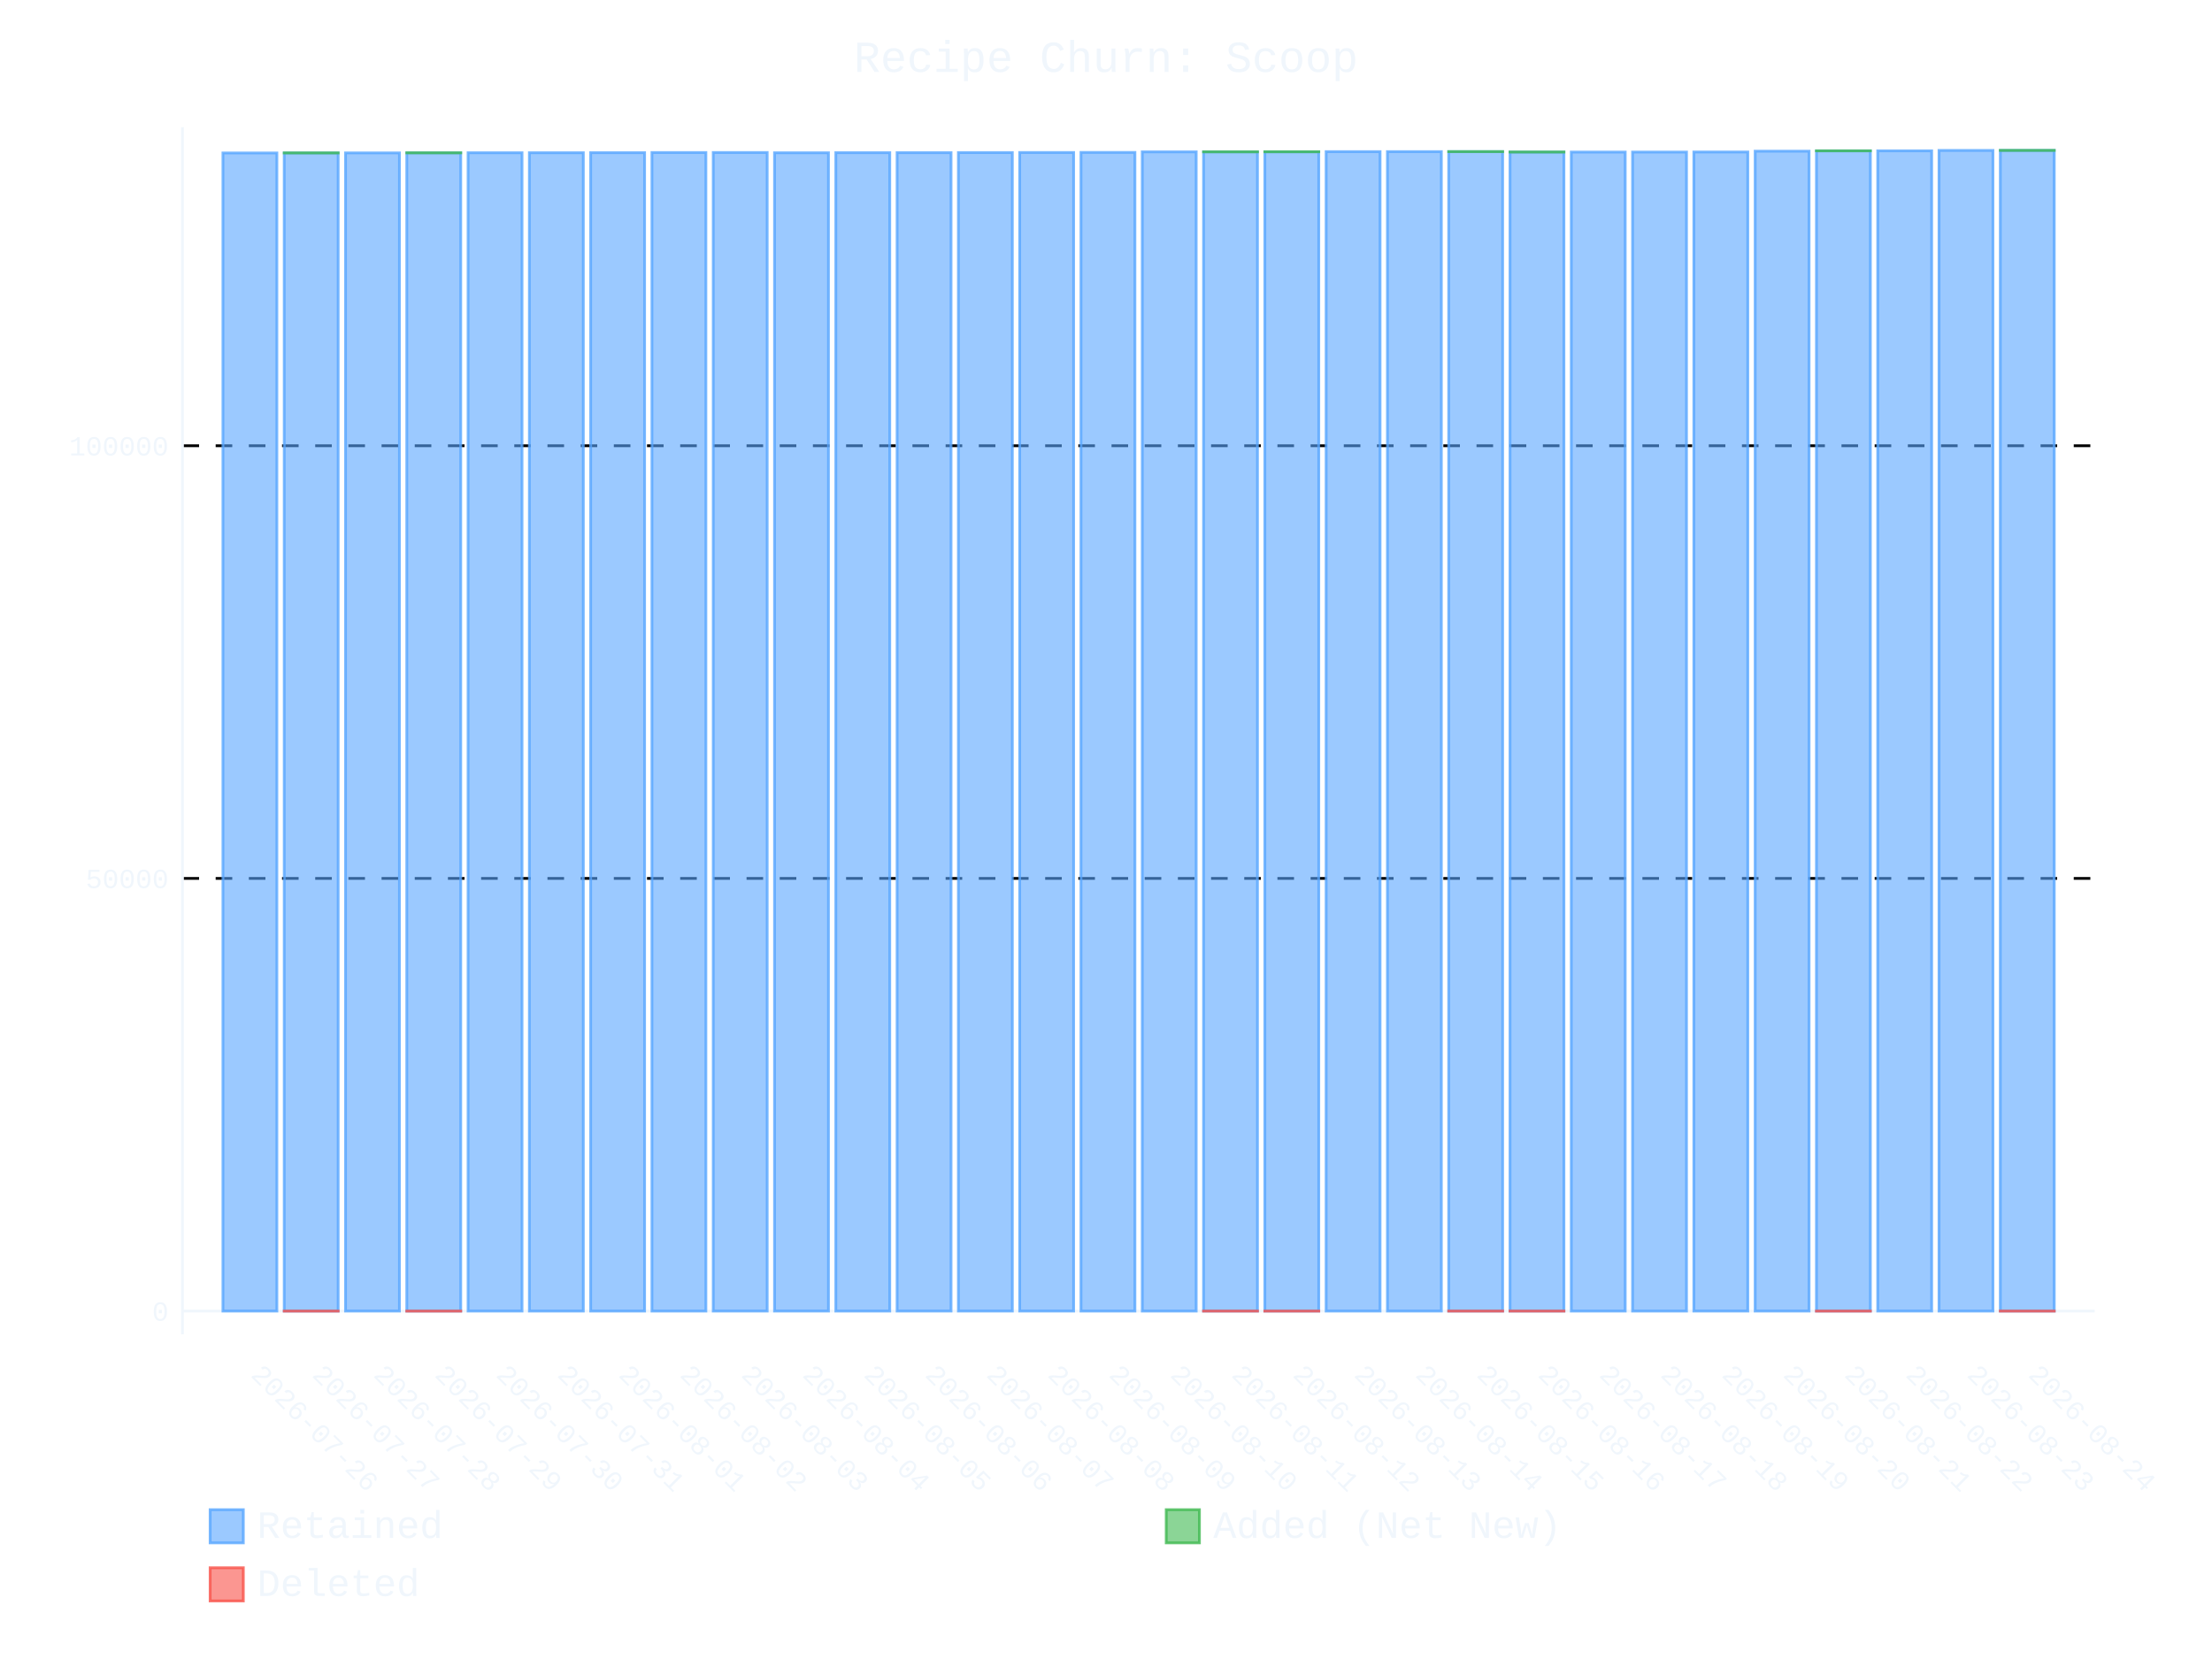
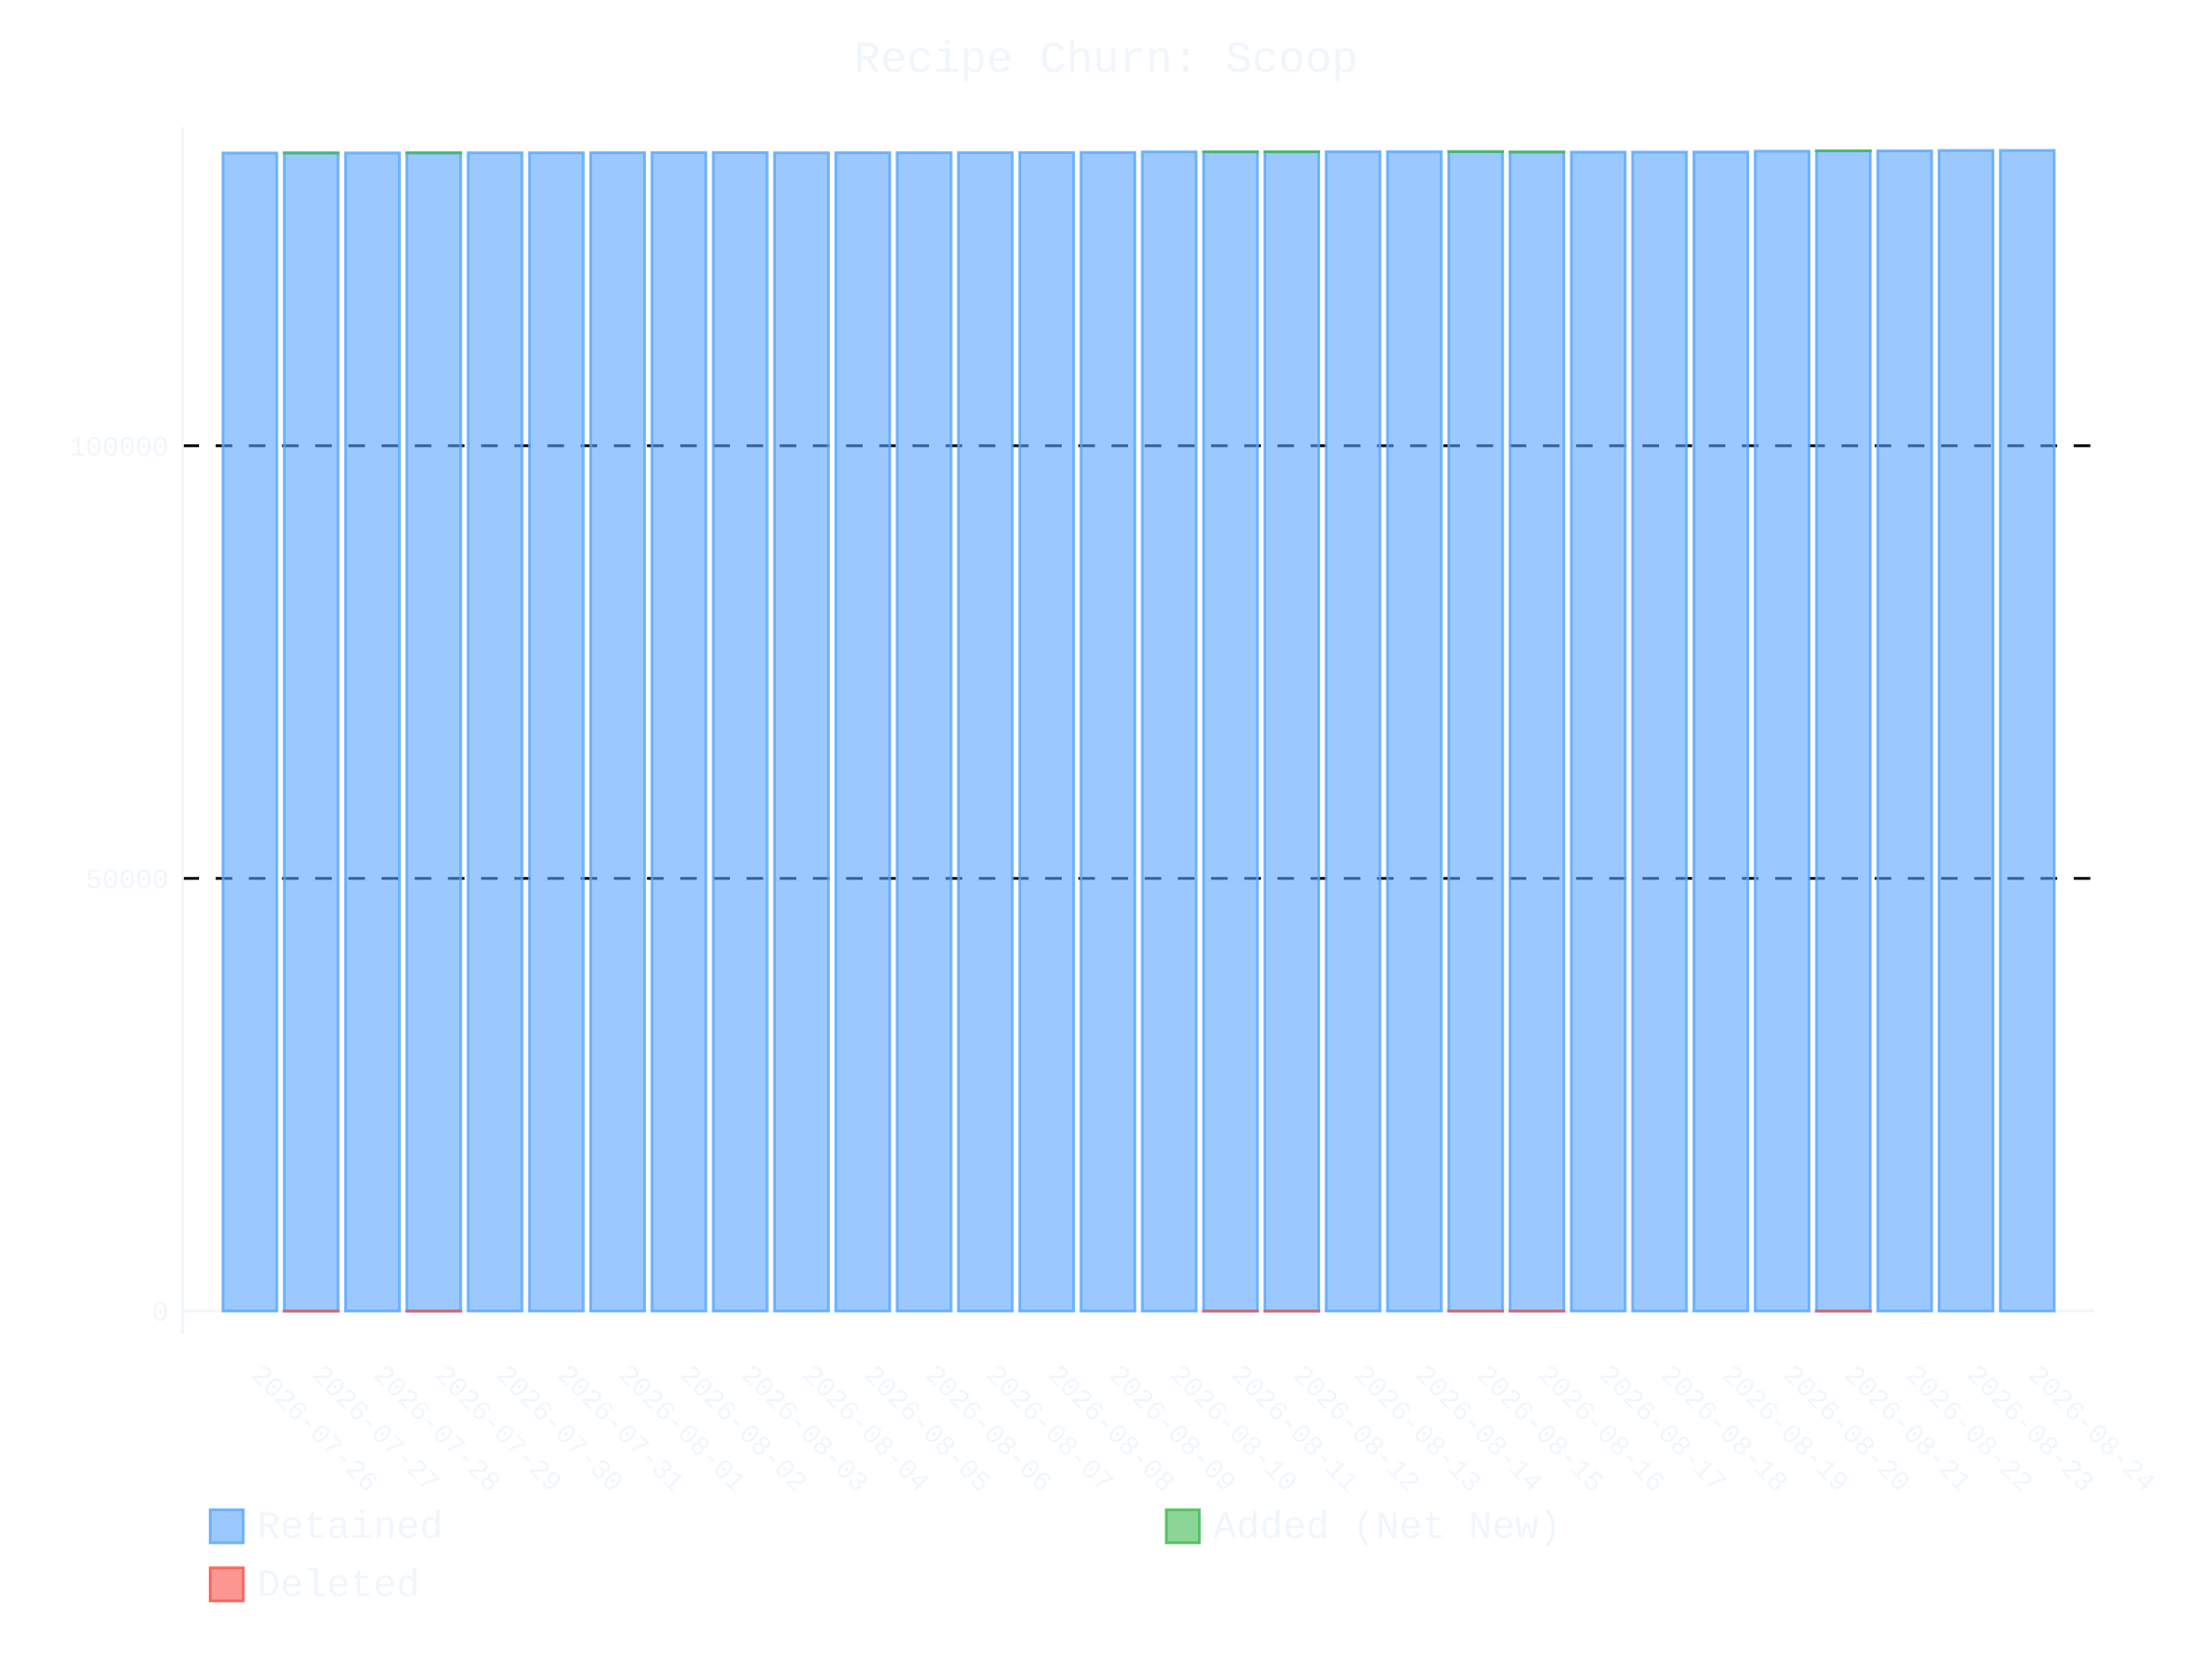
- <svg xmlns="http://www.w3.org/2000/svg" id="chart-ca2b5a72-7716-44cf-bd1a-f5cb22424281" class="pygal-chart" viewBox="0 0 800 600">
+ <svg xmlns="http://www.w3.org/2000/svg" id="chart-be669dfa-3cf0-4174-956e-e1696d687fff" class="pygal-chart" viewBox="0 0 800 600">
  <defs>
-     <style type="text/css">#chart-ca2b5a72-7716-44cf-bd1a-f5cb22424281{-webkit-user-select:none;-webkit-font-smoothing:antialiased;font-family:Consolas,"Liberation Mono",Menlo,Courier,monospace}#chart-ca2b5a72-7716-44cf-bd1a-f5cb22424281 .title{font-family:Consolas,"Liberation Mono",Menlo,Courier,monospace;font-size:16px}#chart-ca2b5a72-7716-44cf-bd1a-f5cb22424281 .legends .legend text{font-family:Consolas,"Liberation Mono",Menlo,Courier,monospace;font-size:14px}#chart-ca2b5a72-7716-44cf-bd1a-f5cb22424281 .axis text{font-family:Consolas,"Liberation Mono",Menlo,Courier,monospace;font-size:10px}#chart-ca2b5a72-7716-44cf-bd1a-f5cb22424281 .axis text.major{font-family:Consolas,"Liberation Mono",Menlo,Courier,monospace;font-size:10px}#chart-ca2b5a72-7716-44cf-bd1a-f5cb22424281 .text-overlay text.value{font-family:Consolas,"Liberation Mono",Menlo,Courier,monospace;font-size:16px}#chart-ca2b5a72-7716-44cf-bd1a-f5cb22424281 .text-overlay text.label{font-family:Consolas,"Liberation Mono",Menlo,Courier,monospace;font-size:10px}#chart-ca2b5a72-7716-44cf-bd1a-f5cb22424281 .tooltip{font-family:Consolas,"Liberation Mono",Menlo,Courier,monospace;font-size:14px}#chart-ca2b5a72-7716-44cf-bd1a-f5cb22424281 text.no_data{font-family:Consolas,"Liberation Mono",Menlo,Courier,monospace;font-size:64px}
- #chart-ca2b5a72-7716-44cf-bd1a-f5cb22424281{background-color:transparent}#chart-ca2b5a72-7716-44cf-bd1a-f5cb22424281 path,#chart-ca2b5a72-7716-44cf-bd1a-f5cb22424281 line,#chart-ca2b5a72-7716-44cf-bd1a-f5cb22424281 rect,#chart-ca2b5a72-7716-44cf-bd1a-f5cb22424281 circle{-webkit-transition:400ms ease-in;-moz-transition:400ms ease-in;transition:400ms ease-in}#chart-ca2b5a72-7716-44cf-bd1a-f5cb22424281 .graph &gt; .background{fill:transparent}#chart-ca2b5a72-7716-44cf-bd1a-f5cb22424281 .plot &gt; .background{fill:transparent}#chart-ca2b5a72-7716-44cf-bd1a-f5cb22424281 .graph{fill:#f0f6fc}#chart-ca2b5a72-7716-44cf-bd1a-f5cb22424281 text.no_data{fill:#f0f6fc}#chart-ca2b5a72-7716-44cf-bd1a-f5cb22424281 .title{fill:#f0f6fc}#chart-ca2b5a72-7716-44cf-bd1a-f5cb22424281 .legends .legend text{fill:#f0f6fc}#chart-ca2b5a72-7716-44cf-bd1a-f5cb22424281 .legends .legend:hover text{fill:#f0f6fc}#chart-ca2b5a72-7716-44cf-bd1a-f5cb22424281 .axis .line{stroke:#f0f6fc}#chart-ca2b5a72-7716-44cf-bd1a-f5cb22424281 .axis .guide.line{stroke:#9198a1}#chart-ca2b5a72-7716-44cf-bd1a-f5cb22424281 .axis .major.line{stroke:#f0f6fc}#chart-ca2b5a72-7716-44cf-bd1a-f5cb22424281 .axis text.major{fill:#f0f6fc}#chart-ca2b5a72-7716-44cf-bd1a-f5cb22424281 .axis.y .guides:hover .guide.line,#chart-ca2b5a72-7716-44cf-bd1a-f5cb22424281 .line-graph .axis.x .guides:hover .guide.line,#chart-ca2b5a72-7716-44cf-bd1a-f5cb22424281 .stackedline-graph .axis.x .guides:hover .guide.line,#chart-ca2b5a72-7716-44cf-bd1a-f5cb22424281 .xy-graph .axis.x .guides:hover .guide.line{stroke:#f0f6fc}#chart-ca2b5a72-7716-44cf-bd1a-f5cb22424281 .axis .guides:hover text{fill:#f0f6fc}#chart-ca2b5a72-7716-44cf-bd1a-f5cb22424281 .reactive{fill-opacity:.6;stroke-opacity:.8;stroke-width:1}#chart-ca2b5a72-7716-44cf-bd1a-f5cb22424281 .ci{stroke:#f0f6fc}#chart-ca2b5a72-7716-44cf-bd1a-f5cb22424281 .reactive.active,#chart-ca2b5a72-7716-44cf-bd1a-f5cb22424281 .active .reactive{fill-opacity:.9;stroke-opacity:.9;stroke-width:4}#chart-ca2b5a72-7716-44cf-bd1a-f5cb22424281 .ci .reactive.active{stroke-width:1.5}#chart-ca2b5a72-7716-44cf-bd1a-f5cb22424281 .series text{fill:#f0f6fc}#chart-ca2b5a72-7716-44cf-bd1a-f5cb22424281 .tooltip rect{fill:transparent;stroke:#f0f6fc;-webkit-transition:opacity 400ms ease-in;-moz-transition:opacity 400ms ease-in;transition:opacity 400ms ease-in}#chart-ca2b5a72-7716-44cf-bd1a-f5cb22424281 .tooltip .label{fill:#f0f6fc}#chart-ca2b5a72-7716-44cf-bd1a-f5cb22424281 .tooltip .label{fill:#f0f6fc}#chart-ca2b5a72-7716-44cf-bd1a-f5cb22424281 .tooltip .legend{font-size:.8em;fill:#9198a1}#chart-ca2b5a72-7716-44cf-bd1a-f5cb22424281 .tooltip .x_label{font-size:.6em;fill:#f0f6fc}#chart-ca2b5a72-7716-44cf-bd1a-f5cb22424281 .tooltip .xlink{font-size:.5em;text-decoration:underline}#chart-ca2b5a72-7716-44cf-bd1a-f5cb22424281 .tooltip .value{font-size:1.5em}#chart-ca2b5a72-7716-44cf-bd1a-f5cb22424281 .bound{font-size:.5em}#chart-ca2b5a72-7716-44cf-bd1a-f5cb22424281 .max-value{font-size:.75em;fill:#9198a1}#chart-ca2b5a72-7716-44cf-bd1a-f5cb22424281 .map-element{fill:transparent;stroke:#9198a1 !important}#chart-ca2b5a72-7716-44cf-bd1a-f5cb22424281 .map-element .reactive{fill-opacity:inherit;stroke-opacity:inherit}#chart-ca2b5a72-7716-44cf-bd1a-f5cb22424281 .color-0,#chart-ca2b5a72-7716-44cf-bd1a-f5cb22424281 .color-0 a:visited{stroke:#58a6ff;fill:#58a6ff}#chart-ca2b5a72-7716-44cf-bd1a-f5cb22424281 .color-1,#chart-ca2b5a72-7716-44cf-bd1a-f5cb22424281 .color-1 a:visited{stroke:#3fb950;fill:#3fb950}#chart-ca2b5a72-7716-44cf-bd1a-f5cb22424281 .color-2,#chart-ca2b5a72-7716-44cf-bd1a-f5cb22424281 .color-2 a:visited{stroke:#f85149;fill:#f85149}#chart-ca2b5a72-7716-44cf-bd1a-f5cb22424281 .text-overlay .color-0 text{fill:black}#chart-ca2b5a72-7716-44cf-bd1a-f5cb22424281 .text-overlay .color-1 text{fill:black}#chart-ca2b5a72-7716-44cf-bd1a-f5cb22424281 .text-overlay .color-2 text{fill:black}
- #chart-ca2b5a72-7716-44cf-bd1a-f5cb22424281 text.no_data{text-anchor:middle}#chart-ca2b5a72-7716-44cf-bd1a-f5cb22424281 .guide.line{fill:none}#chart-ca2b5a72-7716-44cf-bd1a-f5cb22424281 .centered{text-anchor:middle}#chart-ca2b5a72-7716-44cf-bd1a-f5cb22424281 .title{text-anchor:middle}#chart-ca2b5a72-7716-44cf-bd1a-f5cb22424281 .legends .legend text{fill-opacity:1}#chart-ca2b5a72-7716-44cf-bd1a-f5cb22424281 .axis.x text{text-anchor:middle}#chart-ca2b5a72-7716-44cf-bd1a-f5cb22424281 .axis.x:not(.web) text[transform]{text-anchor:start}#chart-ca2b5a72-7716-44cf-bd1a-f5cb22424281 .axis.x:not(.web) text[transform].backwards{text-anchor:end}#chart-ca2b5a72-7716-44cf-bd1a-f5cb22424281 .axis.y text{text-anchor:end}#chart-ca2b5a72-7716-44cf-bd1a-f5cb22424281 .axis.y text[transform].backwards{text-anchor:start}#chart-ca2b5a72-7716-44cf-bd1a-f5cb22424281 .axis.y2 text{text-anchor:start}#chart-ca2b5a72-7716-44cf-bd1a-f5cb22424281 .axis.y2 text[transform].backwards{text-anchor:end}#chart-ca2b5a72-7716-44cf-bd1a-f5cb22424281 .axis .guide.line{stroke-dasharray:4,4;stroke:black}#chart-ca2b5a72-7716-44cf-bd1a-f5cb22424281 .axis .major.guide.line{stroke-dasharray:6,6;stroke:black}#chart-ca2b5a72-7716-44cf-bd1a-f5cb22424281 .horizontal .axis.y .guide.line,#chart-ca2b5a72-7716-44cf-bd1a-f5cb22424281 .horizontal .axis.y2 .guide.line,#chart-ca2b5a72-7716-44cf-bd1a-f5cb22424281 .vertical .axis.x .guide.line{opacity:0}#chart-ca2b5a72-7716-44cf-bd1a-f5cb22424281 .horizontal .axis.always_show .guide.line,#chart-ca2b5a72-7716-44cf-bd1a-f5cb22424281 .vertical .axis.always_show .guide.line{opacity:1 !important}#chart-ca2b5a72-7716-44cf-bd1a-f5cb22424281 .axis.y .guides:hover .guide.line,#chart-ca2b5a72-7716-44cf-bd1a-f5cb22424281 .axis.y2 .guides:hover .guide.line,#chart-ca2b5a72-7716-44cf-bd1a-f5cb22424281 .axis.x .guides:hover .guide.line{opacity:1}#chart-ca2b5a72-7716-44cf-bd1a-f5cb22424281 .axis .guides:hover text{opacity:1}#chart-ca2b5a72-7716-44cf-bd1a-f5cb22424281 .nofill{fill:none}#chart-ca2b5a72-7716-44cf-bd1a-f5cb22424281 .subtle-fill{fill-opacity:.2}#chart-ca2b5a72-7716-44cf-bd1a-f5cb22424281 .dot{stroke-width:1px;fill-opacity:1;stroke-opacity:1}#chart-ca2b5a72-7716-44cf-bd1a-f5cb22424281 .dot.active{stroke-width:5px}#chart-ca2b5a72-7716-44cf-bd1a-f5cb22424281 .dot.negative{fill:transparent}#chart-ca2b5a72-7716-44cf-bd1a-f5cb22424281 text,#chart-ca2b5a72-7716-44cf-bd1a-f5cb22424281 tspan{stroke:none !important}#chart-ca2b5a72-7716-44cf-bd1a-f5cb22424281 .series text.active{opacity:1}#chart-ca2b5a72-7716-44cf-bd1a-f5cb22424281 .tooltip rect{fill-opacity:.95;stroke-width:.5}#chart-ca2b5a72-7716-44cf-bd1a-f5cb22424281 .tooltip text{fill-opacity:1}#chart-ca2b5a72-7716-44cf-bd1a-f5cb22424281 .showable{visibility:hidden}#chart-ca2b5a72-7716-44cf-bd1a-f5cb22424281 .showable.shown{visibility:visible}#chart-ca2b5a72-7716-44cf-bd1a-f5cb22424281 .gauge-background{fill:rgba(229,229,229,1);stroke:none}#chart-ca2b5a72-7716-44cf-bd1a-f5cb22424281 .bg-lines{stroke:transparent;stroke-width:2px}</style>
+     <style type="text/css">#chart-be669dfa-3cf0-4174-956e-e1696d687fff{-webkit-user-select:none;-webkit-font-smoothing:antialiased;font-family:Consolas,"Liberation Mono",Menlo,Courier,monospace}#chart-be669dfa-3cf0-4174-956e-e1696d687fff .title{font-family:Consolas,"Liberation Mono",Menlo,Courier,monospace;font-size:16px}#chart-be669dfa-3cf0-4174-956e-e1696d687fff .legends .legend text{font-family:Consolas,"Liberation Mono",Menlo,Courier,monospace;font-size:14px}#chart-be669dfa-3cf0-4174-956e-e1696d687fff .axis text{font-family:Consolas,"Liberation Mono",Menlo,Courier,monospace;font-size:10px}#chart-be669dfa-3cf0-4174-956e-e1696d687fff .axis text.major{font-family:Consolas,"Liberation Mono",Menlo,Courier,monospace;font-size:10px}#chart-be669dfa-3cf0-4174-956e-e1696d687fff .text-overlay text.value{font-family:Consolas,"Liberation Mono",Menlo,Courier,monospace;font-size:16px}#chart-be669dfa-3cf0-4174-956e-e1696d687fff .text-overlay text.label{font-family:Consolas,"Liberation Mono",Menlo,Courier,monospace;font-size:10px}#chart-be669dfa-3cf0-4174-956e-e1696d687fff .tooltip{font-family:Consolas,"Liberation Mono",Menlo,Courier,monospace;font-size:14px}#chart-be669dfa-3cf0-4174-956e-e1696d687fff text.no_data{font-family:Consolas,"Liberation Mono",Menlo,Courier,monospace;font-size:64px}
+ #chart-be669dfa-3cf0-4174-956e-e1696d687fff{background-color:transparent}#chart-be669dfa-3cf0-4174-956e-e1696d687fff path,#chart-be669dfa-3cf0-4174-956e-e1696d687fff line,#chart-be669dfa-3cf0-4174-956e-e1696d687fff rect,#chart-be669dfa-3cf0-4174-956e-e1696d687fff circle{-webkit-transition:400ms ease-in;-moz-transition:400ms ease-in;transition:400ms ease-in}#chart-be669dfa-3cf0-4174-956e-e1696d687fff .graph &gt; .background{fill:transparent}#chart-be669dfa-3cf0-4174-956e-e1696d687fff .plot &gt; .background{fill:transparent}#chart-be669dfa-3cf0-4174-956e-e1696d687fff .graph{fill:#f0f6fc}#chart-be669dfa-3cf0-4174-956e-e1696d687fff text.no_data{fill:#f0f6fc}#chart-be669dfa-3cf0-4174-956e-e1696d687fff .title{fill:#f0f6fc}#chart-be669dfa-3cf0-4174-956e-e1696d687fff .legends .legend text{fill:#f0f6fc}#chart-be669dfa-3cf0-4174-956e-e1696d687fff .legends .legend:hover text{fill:#f0f6fc}#chart-be669dfa-3cf0-4174-956e-e1696d687fff .axis .line{stroke:#f0f6fc}#chart-be669dfa-3cf0-4174-956e-e1696d687fff .axis .guide.line{stroke:#9198a1}#chart-be669dfa-3cf0-4174-956e-e1696d687fff .axis .major.line{stroke:#f0f6fc}#chart-be669dfa-3cf0-4174-956e-e1696d687fff .axis text.major{fill:#f0f6fc}#chart-be669dfa-3cf0-4174-956e-e1696d687fff .axis.y .guides:hover .guide.line,#chart-be669dfa-3cf0-4174-956e-e1696d687fff .line-graph .axis.x .guides:hover .guide.line,#chart-be669dfa-3cf0-4174-956e-e1696d687fff .stackedline-graph .axis.x .guides:hover .guide.line,#chart-be669dfa-3cf0-4174-956e-e1696d687fff .xy-graph .axis.x .guides:hover .guide.line{stroke:#f0f6fc}#chart-be669dfa-3cf0-4174-956e-e1696d687fff .axis .guides:hover text{fill:#f0f6fc}#chart-be669dfa-3cf0-4174-956e-e1696d687fff .reactive{fill-opacity:.6;stroke-opacity:.8;stroke-width:1}#chart-be669dfa-3cf0-4174-956e-e1696d687fff .ci{stroke:#f0f6fc}#chart-be669dfa-3cf0-4174-956e-e1696d687fff .reactive.active,#chart-be669dfa-3cf0-4174-956e-e1696d687fff .active .reactive{fill-opacity:.9;stroke-opacity:.9;stroke-width:4}#chart-be669dfa-3cf0-4174-956e-e1696d687fff .ci .reactive.active{stroke-width:1.5}#chart-be669dfa-3cf0-4174-956e-e1696d687fff .series text{fill:#f0f6fc}#chart-be669dfa-3cf0-4174-956e-e1696d687fff .tooltip rect{fill:transparent;stroke:#f0f6fc;-webkit-transition:opacity 400ms ease-in;-moz-transition:opacity 400ms ease-in;transition:opacity 400ms ease-in}#chart-be669dfa-3cf0-4174-956e-e1696d687fff .tooltip .label{fill:#f0f6fc}#chart-be669dfa-3cf0-4174-956e-e1696d687fff .tooltip .label{fill:#f0f6fc}#chart-be669dfa-3cf0-4174-956e-e1696d687fff .tooltip .legend{font-size:.8em;fill:#9198a1}#chart-be669dfa-3cf0-4174-956e-e1696d687fff .tooltip .x_label{font-size:.6em;fill:#f0f6fc}#chart-be669dfa-3cf0-4174-956e-e1696d687fff .tooltip .xlink{font-size:.5em;text-decoration:underline}#chart-be669dfa-3cf0-4174-956e-e1696d687fff .tooltip .value{font-size:1.5em}#chart-be669dfa-3cf0-4174-956e-e1696d687fff .bound{font-size:.5em}#chart-be669dfa-3cf0-4174-956e-e1696d687fff .max-value{font-size:.75em;fill:#9198a1}#chart-be669dfa-3cf0-4174-956e-e1696d687fff .map-element{fill:transparent;stroke:#9198a1 !important}#chart-be669dfa-3cf0-4174-956e-e1696d687fff .map-element .reactive{fill-opacity:inherit;stroke-opacity:inherit}#chart-be669dfa-3cf0-4174-956e-e1696d687fff .color-0,#chart-be669dfa-3cf0-4174-956e-e1696d687fff .color-0 a:visited{stroke:#58a6ff;fill:#58a6ff}#chart-be669dfa-3cf0-4174-956e-e1696d687fff .color-1,#chart-be669dfa-3cf0-4174-956e-e1696d687fff .color-1 a:visited{stroke:#3fb950;fill:#3fb950}#chart-be669dfa-3cf0-4174-956e-e1696d687fff .color-2,#chart-be669dfa-3cf0-4174-956e-e1696d687fff .color-2 a:visited{stroke:#f85149;fill:#f85149}#chart-be669dfa-3cf0-4174-956e-e1696d687fff .text-overlay .color-0 text{fill:black}#chart-be669dfa-3cf0-4174-956e-e1696d687fff .text-overlay .color-1 text{fill:black}#chart-be669dfa-3cf0-4174-956e-e1696d687fff .text-overlay .color-2 text{fill:black}
+ #chart-be669dfa-3cf0-4174-956e-e1696d687fff text.no_data{text-anchor:middle}#chart-be669dfa-3cf0-4174-956e-e1696d687fff .guide.line{fill:none}#chart-be669dfa-3cf0-4174-956e-e1696d687fff .centered{text-anchor:middle}#chart-be669dfa-3cf0-4174-956e-e1696d687fff .title{text-anchor:middle}#chart-be669dfa-3cf0-4174-956e-e1696d687fff .legends .legend text{fill-opacity:1}#chart-be669dfa-3cf0-4174-956e-e1696d687fff .axis.x text{text-anchor:middle}#chart-be669dfa-3cf0-4174-956e-e1696d687fff .axis.x:not(.web) text[transform]{text-anchor:start}#chart-be669dfa-3cf0-4174-956e-e1696d687fff .axis.x:not(.web) text[transform].backwards{text-anchor:end}#chart-be669dfa-3cf0-4174-956e-e1696d687fff .axis.y text{text-anchor:end}#chart-be669dfa-3cf0-4174-956e-e1696d687fff .axis.y text[transform].backwards{text-anchor:start}#chart-be669dfa-3cf0-4174-956e-e1696d687fff .axis.y2 text{text-anchor:start}#chart-be669dfa-3cf0-4174-956e-e1696d687fff .axis.y2 text[transform].backwards{text-anchor:end}#chart-be669dfa-3cf0-4174-956e-e1696d687fff .axis .guide.line{stroke-dasharray:4,4;stroke:black}#chart-be669dfa-3cf0-4174-956e-e1696d687fff .axis .major.guide.line{stroke-dasharray:6,6;stroke:black}#chart-be669dfa-3cf0-4174-956e-e1696d687fff .horizontal .axis.y .guide.line,#chart-be669dfa-3cf0-4174-956e-e1696d687fff .horizontal .axis.y2 .guide.line,#chart-be669dfa-3cf0-4174-956e-e1696d687fff .vertical .axis.x .guide.line{opacity:0}#chart-be669dfa-3cf0-4174-956e-e1696d687fff .horizontal .axis.always_show .guide.line,#chart-be669dfa-3cf0-4174-956e-e1696d687fff .vertical .axis.always_show .guide.line{opacity:1 !important}#chart-be669dfa-3cf0-4174-956e-e1696d687fff .axis.y .guides:hover .guide.line,#chart-be669dfa-3cf0-4174-956e-e1696d687fff .axis.y2 .guides:hover .guide.line,#chart-be669dfa-3cf0-4174-956e-e1696d687fff .axis.x .guides:hover .guide.line{opacity:1}#chart-be669dfa-3cf0-4174-956e-e1696d687fff .axis .guides:hover text{opacity:1}#chart-be669dfa-3cf0-4174-956e-e1696d687fff .nofill{fill:none}#chart-be669dfa-3cf0-4174-956e-e1696d687fff .subtle-fill{fill-opacity:.2}#chart-be669dfa-3cf0-4174-956e-e1696d687fff .dot{stroke-width:1px;fill-opacity:1;stroke-opacity:1}#chart-be669dfa-3cf0-4174-956e-e1696d687fff .dot.active{stroke-width:5px}#chart-be669dfa-3cf0-4174-956e-e1696d687fff .dot.negative{fill:transparent}#chart-be669dfa-3cf0-4174-956e-e1696d687fff text,#chart-be669dfa-3cf0-4174-956e-e1696d687fff tspan{stroke:none !important}#chart-be669dfa-3cf0-4174-956e-e1696d687fff .series text.active{opacity:1}#chart-be669dfa-3cf0-4174-956e-e1696d687fff .tooltip rect{fill-opacity:.95;stroke-width:.5}#chart-be669dfa-3cf0-4174-956e-e1696d687fff .tooltip text{fill-opacity:1}#chart-be669dfa-3cf0-4174-956e-e1696d687fff .showable{visibility:hidden}#chart-be669dfa-3cf0-4174-956e-e1696d687fff .showable.shown{visibility:visible}#chart-be669dfa-3cf0-4174-956e-e1696d687fff .gauge-background{fill:rgba(229,229,229,1);stroke:none}#chart-be669dfa-3cf0-4174-956e-e1696d687fff .bg-lines{stroke:transparent;stroke-width:2px}</style>
  </defs>
  <g class="graph stackedbar-graph vertical">
    <rect x="0" y="0" width="800" height="600" class="background" />
    <g transform="translate(66, 46)" class="plot">
      <rect x="0" y="0" width="691.574" height="436.574" class="background" />
      <g class="axis y always_show">
        <g class="guides">
          <path d="M0 428.165 h691.574" class="axis major line" />
          <text x="-5" y="431.665" class="major">0</text>
        </g>
        <g class="guides">
          <path d="M0 271.689 h691.574" class="major guide line" />
          <text x="-5" y="275.189" class="major">50000</text>
        </g>
        <g class="guides">
          <path d="M0 115.213 h691.574" class="major guide line" />
          <text x="-5" y="118.713" class="major">100000</text>
        </g>
      </g>
      <g class="axis x">
        <path d="M0 0 v436.574" class="line" />
        <g class="guides">
          <path d="M24.382 0 v436.574" class="guide line" />
          <text x="24.382" y="451.574" class="" transform="rotate(45 24.3824 451.5736)">2026-07-26</text>
        </g>
        <g class="guides">
          <path d="M46.548 0 v436.574" class="guide line" />
          <text x="46.548" y="451.574" class="" transform="rotate(45 46.54822 451.5736)">2026-07-27</text>
        </g>
        <g class="guides">
          <path d="M68.714 0 v436.574" class="guide line" />
          <text x="68.714" y="451.574" class="" transform="rotate(45 68.71404 451.5736)">2026-07-28</text>
        </g>
        <g class="guides">
          <path d="M90.88 0 v436.574" class="guide line" />
          <text x="90.88" y="451.574" class="" transform="rotate(45 90.87986 451.5736)">2026-07-29</text>
        </g>
        <g class="guides">
          <path d="M113.046 0 v436.574" class="guide line" />
          <text x="113.046" y="451.574" class="" transform="rotate(45 113.0457 451.5736)">2026-07-30</text>
        </g>
        <g class="guides">
          <path d="M135.212 0 v436.574" class="guide line" />
          <text x="135.212" y="451.574" class="" transform="rotate(45 135.2115 451.5736)">2026-07-31</text>
        </g>
        <g class="guides">
          <path d="M157.377 0 v436.574" class="guide line" />
          <text x="157.377" y="451.574" class="" transform="rotate(45 157.3773 451.5736)">2026-08-01</text>
        </g>
        <g class="guides">
          <path d="M179.543 0 v436.574" class="guide line" />
          <text x="179.543" y="451.574" class="" transform="rotate(45 179.5431 451.5736)">2026-08-02</text>
        </g>
        <g class="guides">
          <path d="M201.709 0 v436.574" class="guide line" />
          <text x="201.709" y="451.574" class="" transform="rotate(45 201.709 451.5736)">2026-08-03</text>
        </g>
        <g class="guides">
          <path d="M223.875 0 v436.574" class="guide line" />
          <text x="223.875" y="451.574" class="" transform="rotate(45 223.8748 451.5736)">2026-08-04</text>
        </g>
        <g class="guides">
          <path d="M246.041 0 v436.574" class="guide line" />
          <text x="246.041" y="451.574" class="" transform="rotate(45 246.0406 451.5736)">2026-08-05</text>
        </g>
        <g class="guides">
          <path d="M268.206 0 v436.574" class="guide line" />
          <text x="268.206" y="451.574" class="" transform="rotate(45 268.2064 451.5736)">2026-08-06</text>
        </g>
        <g class="guides">
          <path d="M290.372 0 v436.574" class="guide line" />
          <text x="290.372" y="451.574" class="" transform="rotate(45 290.3722 451.5736)">2026-08-07</text>
        </g>
        <g class="guides">
          <path d="M312.538 0 v436.574" class="guide line" />
          <text x="312.538" y="451.574" class="" transform="rotate(45 312.5381 451.5736)">2026-08-08</text>
        </g>
        <g class="guides">
          <path d="M334.704 0 v436.574" class="guide line" />
          <text x="334.704" y="451.574" class="" transform="rotate(45 334.7039 451.5736)">2026-08-09</text>
        </g>
        <g class="guides">
          <path d="M356.87 0 v436.574" class="guide line" />
          <text x="356.87" y="451.574" class="" transform="rotate(45 356.8697 451.5736)">2026-08-10</text>
        </g>
        <g class="guides">
          <path d="M379.036 0 v436.574" class="guide line" />
          <text x="379.036" y="451.574" class="" transform="rotate(45 379.0355 451.5736)">2026-08-11</text>
        </g>
        <g class="guides">
          <path d="M401.201 0 v436.574" class="guide line" />
          <text x="401.201" y="451.574" class="" transform="rotate(45 401.2013 451.5736)">2026-08-12</text>
        </g>
        <g class="guides">
          <path d="M423.367 0 v436.574" class="guide line" />
          <text x="423.367" y="451.574" class="" transform="rotate(45 423.3672 451.5736)">2026-08-13</text>
        </g>
        <g class="guides">
          <path d="M445.533 0 v436.574" class="guide line" />
          <text x="445.533" y="451.574" class="" transform="rotate(45 445.533 451.5736)">2026-08-14</text>
        </g>
        <g class="guides">
          <path d="M467.699 0 v436.574" class="guide line" />
          <text x="467.699" y="451.574" class="" transform="rotate(45 467.6988 451.5736)">2026-08-15</text>
        </g>
        <g class="guides">
          <path d="M489.865 0 v436.574" class="guide line" />
          <text x="489.865" y="451.574" class="" transform="rotate(45 489.8646 451.5736)">2026-08-16</text>
        </g>
        <g class="guides">
          <path d="M512.03 0 v436.574" class="guide line" />
          <text x="512.03" y="451.574" class="" transform="rotate(45 512.0304 451.5736)">2026-08-17</text>
        </g>
        <g class="guides">
          <path d="M534.196 0 v436.574" class="guide line" />
          <text x="534.196" y="451.574" class="" transform="rotate(45 534.1963 451.5736)">2026-08-18</text>
        </g>
        <g class="guides">
          <path d="M556.362 0 v436.574" class="guide line" />
          <text x="556.362" y="451.574" class="" transform="rotate(45 556.3621 451.5736)">2026-08-19</text>
        </g>
        <g class="guides">
          <path d="M578.528 0 v436.574" class="guide line" />
          <text x="578.528" y="451.574" class="" transform="rotate(45 578.5279 451.5736)">2026-08-20</text>
        </g>
        <g class="guides">
          <path d="M600.694 0 v436.574" class="guide line" />
          <text x="600.694" y="451.574" class="" transform="rotate(45 600.6937 451.5736)">2026-08-21</text>
        </g>
        <g class="guides">
          <path d="M622.86 0 v436.574" class="guide line" />
          <text x="622.86" y="451.574" class="" transform="rotate(45 622.8596 451.5736)">2026-08-22</text>
        </g>
        <g class="guides">
          <path d="M645.025 0 v436.574" class="guide line" />
          <text x="645.025" y="451.574" class="" transform="rotate(45 645.0254 451.5736)">2026-08-23</text>
        </g>
        <g class="guides">
          <path d="M667.191 0 v436.574" class="guide line" />
          <text x="667.191" y="451.574" class="" transform="rotate(45 667.1912 451.5736)">2026-08-24</text>
        </g>
      </g>
      <g class="series serie-0 color-0">
        <g class="bars">
          <g class="bar">
            <rect x="14.629" y="9.322" rx="0" ry="0" width="19.506" height="418.843" class="rect reactive tooltip-trigger" />
          </g>
          <g class="bar">
            <rect x="36.795" y="9.319" rx="0" ry="0" width="19.506" height="418.847" class="rect reactive tooltip-trigger" />
          </g>
          <g class="bar">
            <rect x="58.961" y="9.303" rx="0" ry="0" width="19.506" height="418.862" class="rect reactive tooltip-trigger" />
          </g>
          <g class="bar">
            <rect x="81.127" y="9.284" rx="0" ry="0" width="19.506" height="418.881" class="rect reactive tooltip-trigger" />
          </g>
          <g class="bar">
            <rect x="103.293" y="9.25" rx="0" ry="0" width="19.506" height="418.915" class="rect reactive tooltip-trigger" />
          </g>
          <g class="bar">
            <rect x="125.459" y="9.241" rx="0" ry="0" width="19.506" height="418.925" class="rect reactive tooltip-trigger" />
          </g>
          <g class="bar">
            <rect x="147.624" y="9.222" rx="0" ry="0" width="19.506" height="418.944" class="rect reactive tooltip-trigger" />
          </g>
          <g class="bar">
            <rect x="169.79" y="9.166" rx="0" ry="0" width="19.506" height="419" class="rect reactive tooltip-trigger" />
          </g>
          <g class="bar">
            <rect x="191.956" y="9.159" rx="0" ry="0" width="19.506" height="419.006" class="rect reactive tooltip-trigger" />
          </g>
          <g class="bar">
            <rect x="214.122" y="9.259" rx="0" ry="0" width="19.506" height="418.906" class="rect reactive tooltip-trigger" />
          </g>
          <g class="bar">
            <rect x="236.288" y="9.222" rx="0" ry="0" width="19.506" height="418.944" class="rect reactive tooltip-trigger" />
          </g>
          <g class="bar">
            <rect x="258.453" y="9.212" rx="0" ry="0" width="19.506" height="418.953" class="rect reactive tooltip-trigger" />
          </g>
          <g class="bar">
            <rect x="280.619" y="9.181" rx="0" ry="0" width="19.506" height="418.984" class="rect reactive tooltip-trigger" />
          </g>
          <g class="bar">
            <rect x="302.785" y="9.156" rx="0" ry="0" width="19.506" height="419.009" class="rect reactive tooltip-trigger" />
          </g>
          <g class="bar">
            <rect x="324.951" y="9.125" rx="0" ry="0" width="19.506" height="419.041" class="rect reactive tooltip-trigger" />
          </g>
          <g class="bar">
            <rect x="347.117" y="8.925" rx="0" ry="0" width="19.506" height="419.241" class="rect reactive tooltip-trigger" />
          </g>
          <g class="bar">
            <rect x="369.283" y="8.921" rx="0" ry="0" width="19.506" height="419.244" class="rect reactive tooltip-trigger" />
          </g>
          <g class="bar">
            <rect x="391.448" y="8.899" rx="0" ry="0" width="19.506" height="419.266" class="rect reactive tooltip-trigger" />
          </g>
          <g class="bar">
            <rect x="413.614" y="8.849" rx="0" ry="0" width="19.506" height="419.316" class="rect reactive tooltip-trigger" />
          </g>
          <g class="bar">
            <rect x="435.78" y="8.84" rx="0" ry="0" width="19.506" height="419.325" class="rect reactive tooltip-trigger" />
          </g>
          <g class="bar">
            <rect x="457.946" y="8.84" rx="0" ry="0" width="19.506" height="419.325" class="rect reactive tooltip-trigger" />
          </g>
          <g class="bar">
            <rect x="480.112" y="8.987" rx="0" ry="0" width="19.506" height="419.178" class="rect reactive tooltip-trigger" />
          </g>
          <g class="bar">
            <rect x="502.277" y="9" rx="0" ry="0" width="19.506" height="419.166" class="rect reactive tooltip-trigger" />
          </g>
          <g class="bar">
            <rect x="524.443" y="8.997" rx="0" ry="0" width="19.506" height="419.169" class="rect reactive tooltip-trigger" />
          </g>
          <g class="bar">
            <rect x="546.609" y="8.971" rx="0" ry="0" width="19.506" height="419.194" class="rect reactive tooltip-trigger" />
          </g>
          <g class="bar">
            <rect x="568.775" y="8.674" rx="0" ry="0" width="19.506" height="419.491" class="rect reactive tooltip-trigger" />
          </g>
          <g class="bar">
            <rect x="590.941" y="8.558" rx="0" ry="0" width="19.506" height="419.607" class="rect reactive tooltip-trigger" />
          </g>
          <g class="bar">
            <rect x="613.107" y="8.549" rx="0" ry="0" width="19.506" height="419.616" class="rect reactive tooltip-trigger" />
          </g>
          <g class="bar">
            <rect x="635.272" y="8.402" rx="0" ry="0" width="19.506" height="419.764" class="rect reactive tooltip-trigger" />
          </g>
          <g class="bar">
-             <rect x="657.438" y="8.402" rx="0" ry="0" width="19.506" height="419.764" class="rect reactive tooltip-trigger" />
+             <rect x="657.438" y="8.396" rx="0" ry="0" width="19.506" height="419.77" class="rect reactive tooltip-trigger" />
          </g>
        </g>
      </g>
      <g class="series serie-1 color-1">
        <g class="bars">
          <g class="bar">
            <rect x="14.629" y="9.322" rx="0" ry="0" width="19.506" height="0.0" class="rect reactive tooltip-trigger" />
          </g>
          <g class="bar">
            <rect x="36.795" y="9.309" rx="0" ry="0" width="19.506" height="0.009" class="rect reactive tooltip-trigger" />
          </g>
          <g class="bar">
            <rect x="58.961" y="9.303" rx="0" ry="0" width="19.506" height="0.0" class="rect reactive tooltip-trigger" />
          </g>
          <g class="bar">
            <rect x="81.127" y="9.272" rx="0" ry="0" width="19.506" height="0.013" class="rect reactive tooltip-trigger" />
          </g>
          <g class="bar">
            <rect x="103.293" y="9.25" rx="0" ry="0" width="19.506" height="0.0" class="rect reactive tooltip-trigger" />
          </g>
          <g class="bar">
            <rect x="125.459" y="9.241" rx="0" ry="0" width="19.506" height="0.0" class="rect reactive tooltip-trigger" />
          </g>
          <g class="bar">
            <rect x="147.624" y="9.222" rx="0" ry="0" width="19.506" height="0.0" class="rect reactive tooltip-trigger" />
          </g>
          <g class="bar">
            <rect x="169.79" y="9.166" rx="0" ry="0" width="19.506" height="0.0" class="rect reactive tooltip-trigger" />
          </g>
          <g class="bar">
            <rect x="191.956" y="9.159" rx="0" ry="0" width="19.506" height="0.0" class="rect reactive tooltip-trigger" />
          </g>
          <g class="bar">
            <rect x="214.122" y="9.259" rx="0" ry="0" width="19.506" height="0.0" class="rect reactive tooltip-trigger" />
          </g>
          <g class="bar">
            <rect x="236.288" y="9.222" rx="0" ry="0" width="19.506" height="0.0" class="rect reactive tooltip-trigger" />
          </g>
          <g class="bar">
            <rect x="258.453" y="9.212" rx="0" ry="0" width="19.506" height="0.0" class="rect reactive tooltip-trigger" />
          </g>
          <g class="bar">
            <rect x="280.619" y="9.181" rx="0" ry="0" width="19.506" height="0.0" class="rect reactive tooltip-trigger" />
          </g>
          <g class="bar">
            <rect x="302.785" y="9.156" rx="0" ry="0" width="19.506" height="0.0" class="rect reactive tooltip-trigger" />
          </g>
          <g class="bar">
            <rect x="324.951" y="9.125" rx="0" ry="0" width="19.506" height="0.0" class="rect reactive tooltip-trigger" />
          </g>
          <g class="bar">
            <rect x="347.117" y="8.925" rx="0" ry="0" width="19.506" height="0.0" class="rect reactive tooltip-trigger" />
          </g>
          <g class="bar">
            <rect x="369.283" y="8.918" rx="0" ry="0" width="19.506" height="0.003" class="rect reactive tooltip-trigger" />
          </g>
          <g class="bar">
            <rect x="391.448" y="8.893" rx="0" ry="0" width="19.506" height="0.006" class="rect reactive tooltip-trigger" />
          </g>
          <g class="bar">
            <rect x="413.614" y="8.849" rx="0" ry="0" width="19.506" height="0.0" class="rect reactive tooltip-trigger" />
          </g>
          <g class="bar">
            <rect x="435.78" y="8.84" rx="0" ry="0" width="19.506" height="0.0" class="rect reactive tooltip-trigger" />
          </g>
          <g class="bar">
            <rect x="457.946" y="8.837" rx="0" ry="0" width="19.506" height="0.003" class="rect reactive tooltip-trigger" />
          </g>
          <g class="bar">
            <rect x="480.112" y="8.984" rx="0" ry="0" width="19.506" height="0.003" class="rect reactive tooltip-trigger" />
          </g>
          <g class="bar">
            <rect x="502.277" y="9" rx="0" ry="0" width="19.506" height="0.0" class="rect reactive tooltip-trigger" />
          </g>
          <g class="bar">
            <rect x="524.443" y="8.997" rx="0" ry="0" width="19.506" height="0.0" class="rect reactive tooltip-trigger" />
          </g>
          <g class="bar">
            <rect x="546.609" y="8.971" rx="0" ry="0" width="19.506" height="0.0" class="rect reactive tooltip-trigger" />
          </g>
          <g class="bar">
            <rect x="568.775" y="8.674" rx="0" ry="0" width="19.506" height="0.0" class="rect reactive tooltip-trigger" />
          </g>
          <g class="bar">
            <rect x="590.941" y="8.552" rx="0" ry="0" width="19.506" height="0.006" class="rect reactive tooltip-trigger" />
          </g>
          <g class="bar">
            <rect x="613.107" y="8.549" rx="0" ry="0" width="19.506" height="0.0" class="rect reactive tooltip-trigger" />
          </g>
          <g class="bar">
            <rect x="635.272" y="8.402" rx="0" ry="0" width="19.506" height="0.0" class="rect reactive tooltip-trigger" />
          </g>
          <g class="bar">
-             <rect x="657.438" y="8.396" rx="0" ry="0" width="19.506" height="0.006" class="rect reactive tooltip-trigger" />
+             <rect x="657.438" y="8.396" rx="0" ry="0" width="19.506" height="0.0" class="rect reactive tooltip-trigger" />
          </g>
        </g>
      </g>
      <g class="series serie-2 color-2">
        <g class="bars">
          <g class="bar">
            <rect x="14.629" y="9.322" rx="0" ry="0" width="19.506" height="0.0" class="rect reactive tooltip-trigger" />
          </g>
          <g class="bar">
            <rect x="36.795" y="428.165" rx="0" ry="0" width="19.506" height="0.009" class="rect reactive tooltip-trigger" />
          </g>
          <g class="bar">
            <rect x="58.961" y="9.303" rx="0" ry="0" width="19.506" height="0.0" class="rect reactive tooltip-trigger" />
          </g>
          <g class="bar">
            <rect x="81.127" y="428.165" rx="0" ry="0" width="19.506" height="0.013" class="rect reactive tooltip-trigger" />
          </g>
          <g class="bar">
            <rect x="103.293" y="9.25" rx="0" ry="0" width="19.506" height="0.0" class="rect reactive tooltip-trigger" />
          </g>
          <g class="bar">
            <rect x="125.459" y="9.241" rx="0" ry="0" width="19.506" height="0.0" class="rect reactive tooltip-trigger" />
          </g>
          <g class="bar">
            <rect x="147.624" y="9.222" rx="0" ry="0" width="19.506" height="0.0" class="rect reactive tooltip-trigger" />
          </g>
          <g class="bar">
            <rect x="169.79" y="9.166" rx="0" ry="0" width="19.506" height="0.0" class="rect reactive tooltip-trigger" />
          </g>
          <g class="bar">
            <rect x="191.956" y="9.159" rx="0" ry="0" width="19.506" height="0.0" class="rect reactive tooltip-trigger" />
          </g>
          <g class="bar">
            <rect x="214.122" y="9.259" rx="0" ry="0" width="19.506" height="0.0" class="rect reactive tooltip-trigger" />
          </g>
          <g class="bar">
            <rect x="236.288" y="9.222" rx="0" ry="0" width="19.506" height="0.0" class="rect reactive tooltip-trigger" />
          </g>
          <g class="bar">
            <rect x="258.453" y="9.212" rx="0" ry="0" width="19.506" height="0.0" class="rect reactive tooltip-trigger" />
          </g>
          <g class="bar">
            <rect x="280.619" y="9.181" rx="0" ry="0" width="19.506" height="0.0" class="rect reactive tooltip-trigger" />
          </g>
          <g class="bar">
            <rect x="302.785" y="9.156" rx="0" ry="0" width="19.506" height="0.0" class="rect reactive tooltip-trigger" />
          </g>
          <g class="bar">
            <rect x="324.951" y="9.125" rx="0" ry="0" width="19.506" height="0.0" class="rect reactive tooltip-trigger" />
          </g>
          <g class="bar">
            <rect x="347.117" y="8.925" rx="0" ry="0" width="19.506" height="0.0" class="rect reactive tooltip-trigger" />
          </g>
          <g class="bar">
            <rect x="369.283" y="428.165" rx="0" ry="0" width="19.506" height="0.003" class="rect reactive tooltip-trigger" />
          </g>
          <g class="bar">
            <rect x="391.448" y="428.165" rx="0" ry="0" width="19.506" height="0.006" class="rect reactive tooltip-trigger" />
          </g>
          <g class="bar">
            <rect x="413.614" y="8.849" rx="0" ry="0" width="19.506" height="0.0" class="rect reactive tooltip-trigger" />
          </g>
          <g class="bar">
            <rect x="435.78" y="8.84" rx="0" ry="0" width="19.506" height="0.0" class="rect reactive tooltip-trigger" />
          </g>
          <g class="bar">
            <rect x="457.946" y="428.165" rx="0" ry="0" width="19.506" height="0.003" class="rect reactive tooltip-trigger" />
          </g>
          <g class="bar">
            <rect x="480.112" y="428.165" rx="0" ry="0" width="19.506" height="0.003" class="rect reactive tooltip-trigger" />
          </g>
          <g class="bar">
            <rect x="502.277" y="9" rx="0" ry="0" width="19.506" height="0.0" class="rect reactive tooltip-trigger" />
          </g>
          <g class="bar">
            <rect x="524.443" y="8.997" rx="0" ry="0" width="19.506" height="0.0" class="rect reactive tooltip-trigger" />
          </g>
          <g class="bar">
            <rect x="546.609" y="8.971" rx="0" ry="0" width="19.506" height="0.0" class="rect reactive tooltip-trigger" />
          </g>
          <g class="bar">
            <rect x="568.775" y="8.674" rx="0" ry="0" width="19.506" height="0.0" class="rect reactive tooltip-trigger" />
          </g>
          <g class="bar">
            <rect x="590.941" y="428.165" rx="0" ry="0" width="19.506" height="0.006" class="rect reactive tooltip-trigger" />
          </g>
          <g class="bar">
            <rect x="613.107" y="8.549" rx="0" ry="0" width="19.506" height="0.0" class="rect reactive tooltip-trigger" />
          </g>
          <g class="bar">
            <rect x="635.272" y="8.402" rx="0" ry="0" width="19.506" height="0.0" class="rect reactive tooltip-trigger" />
          </g>
          <g class="bar">
-             <rect x="657.438" y="428.165" rx="0" ry="0" width="19.506" height="0.006" class="rect reactive tooltip-trigger" />
+             <rect x="657.438" y="8.396" rx="0" ry="0" width="19.506" height="0.0" class="rect reactive tooltip-trigger" />
          </g>
        </g>
      </g>
    </g>
    <g class="titles">
      <text x="400.0" y="26" class="title plot_title">Recipe Churn: Scoop</text>
    </g>
    <g transform="translate(66, 46)" class="plot overlay">
      <g class="series serie-0 color-0" />
      <g class="series serie-1 color-1" />
      <g class="series serie-2 color-2" />
    </g>
    <g transform="translate(66, 46)" class="plot text-overlay">
      <g class="series serie-0 color-0" />
      <g class="series serie-1 color-1" />
      <g class="series serie-2 color-2" />
    </g>
    <g transform="translate(66, 46)" class="plot tooltip-overlay">
      <g transform="translate(0 0)" style="opacity: 0" class="tooltip">
        <rect rx="0" ry="0" width="0" height="0" class="tooltip-box" />
        <g class="text" />
      </g>
    </g>
    <g transform="translate(76, 545)" class="legends">
      <g id="activate-serie-0" class="legend reactive activate-serie">
        <rect x="0.0" y="1.0" width="12" height="12" class="color-0 reactive" />
        <text x="17.0" y="11.2">Retained</text>
      </g>
      <g id="activate-serie-1" class="legend reactive activate-serie">
        <rect x="345.787" y="1.0" width="12" height="12" class="color-1 reactive" />
        <text x="362.787" y="11.2">Added (Net New)</text>
      </g>
      <g id="activate-serie-2" class="legend reactive activate-serie">
        <rect x="0.0" y="22.0" width="12" height="12" class="color-2 reactive" />
        <text x="17.0" y="32.2">Deleted</text>
      </g>
    </g>
  </g>
</svg>
